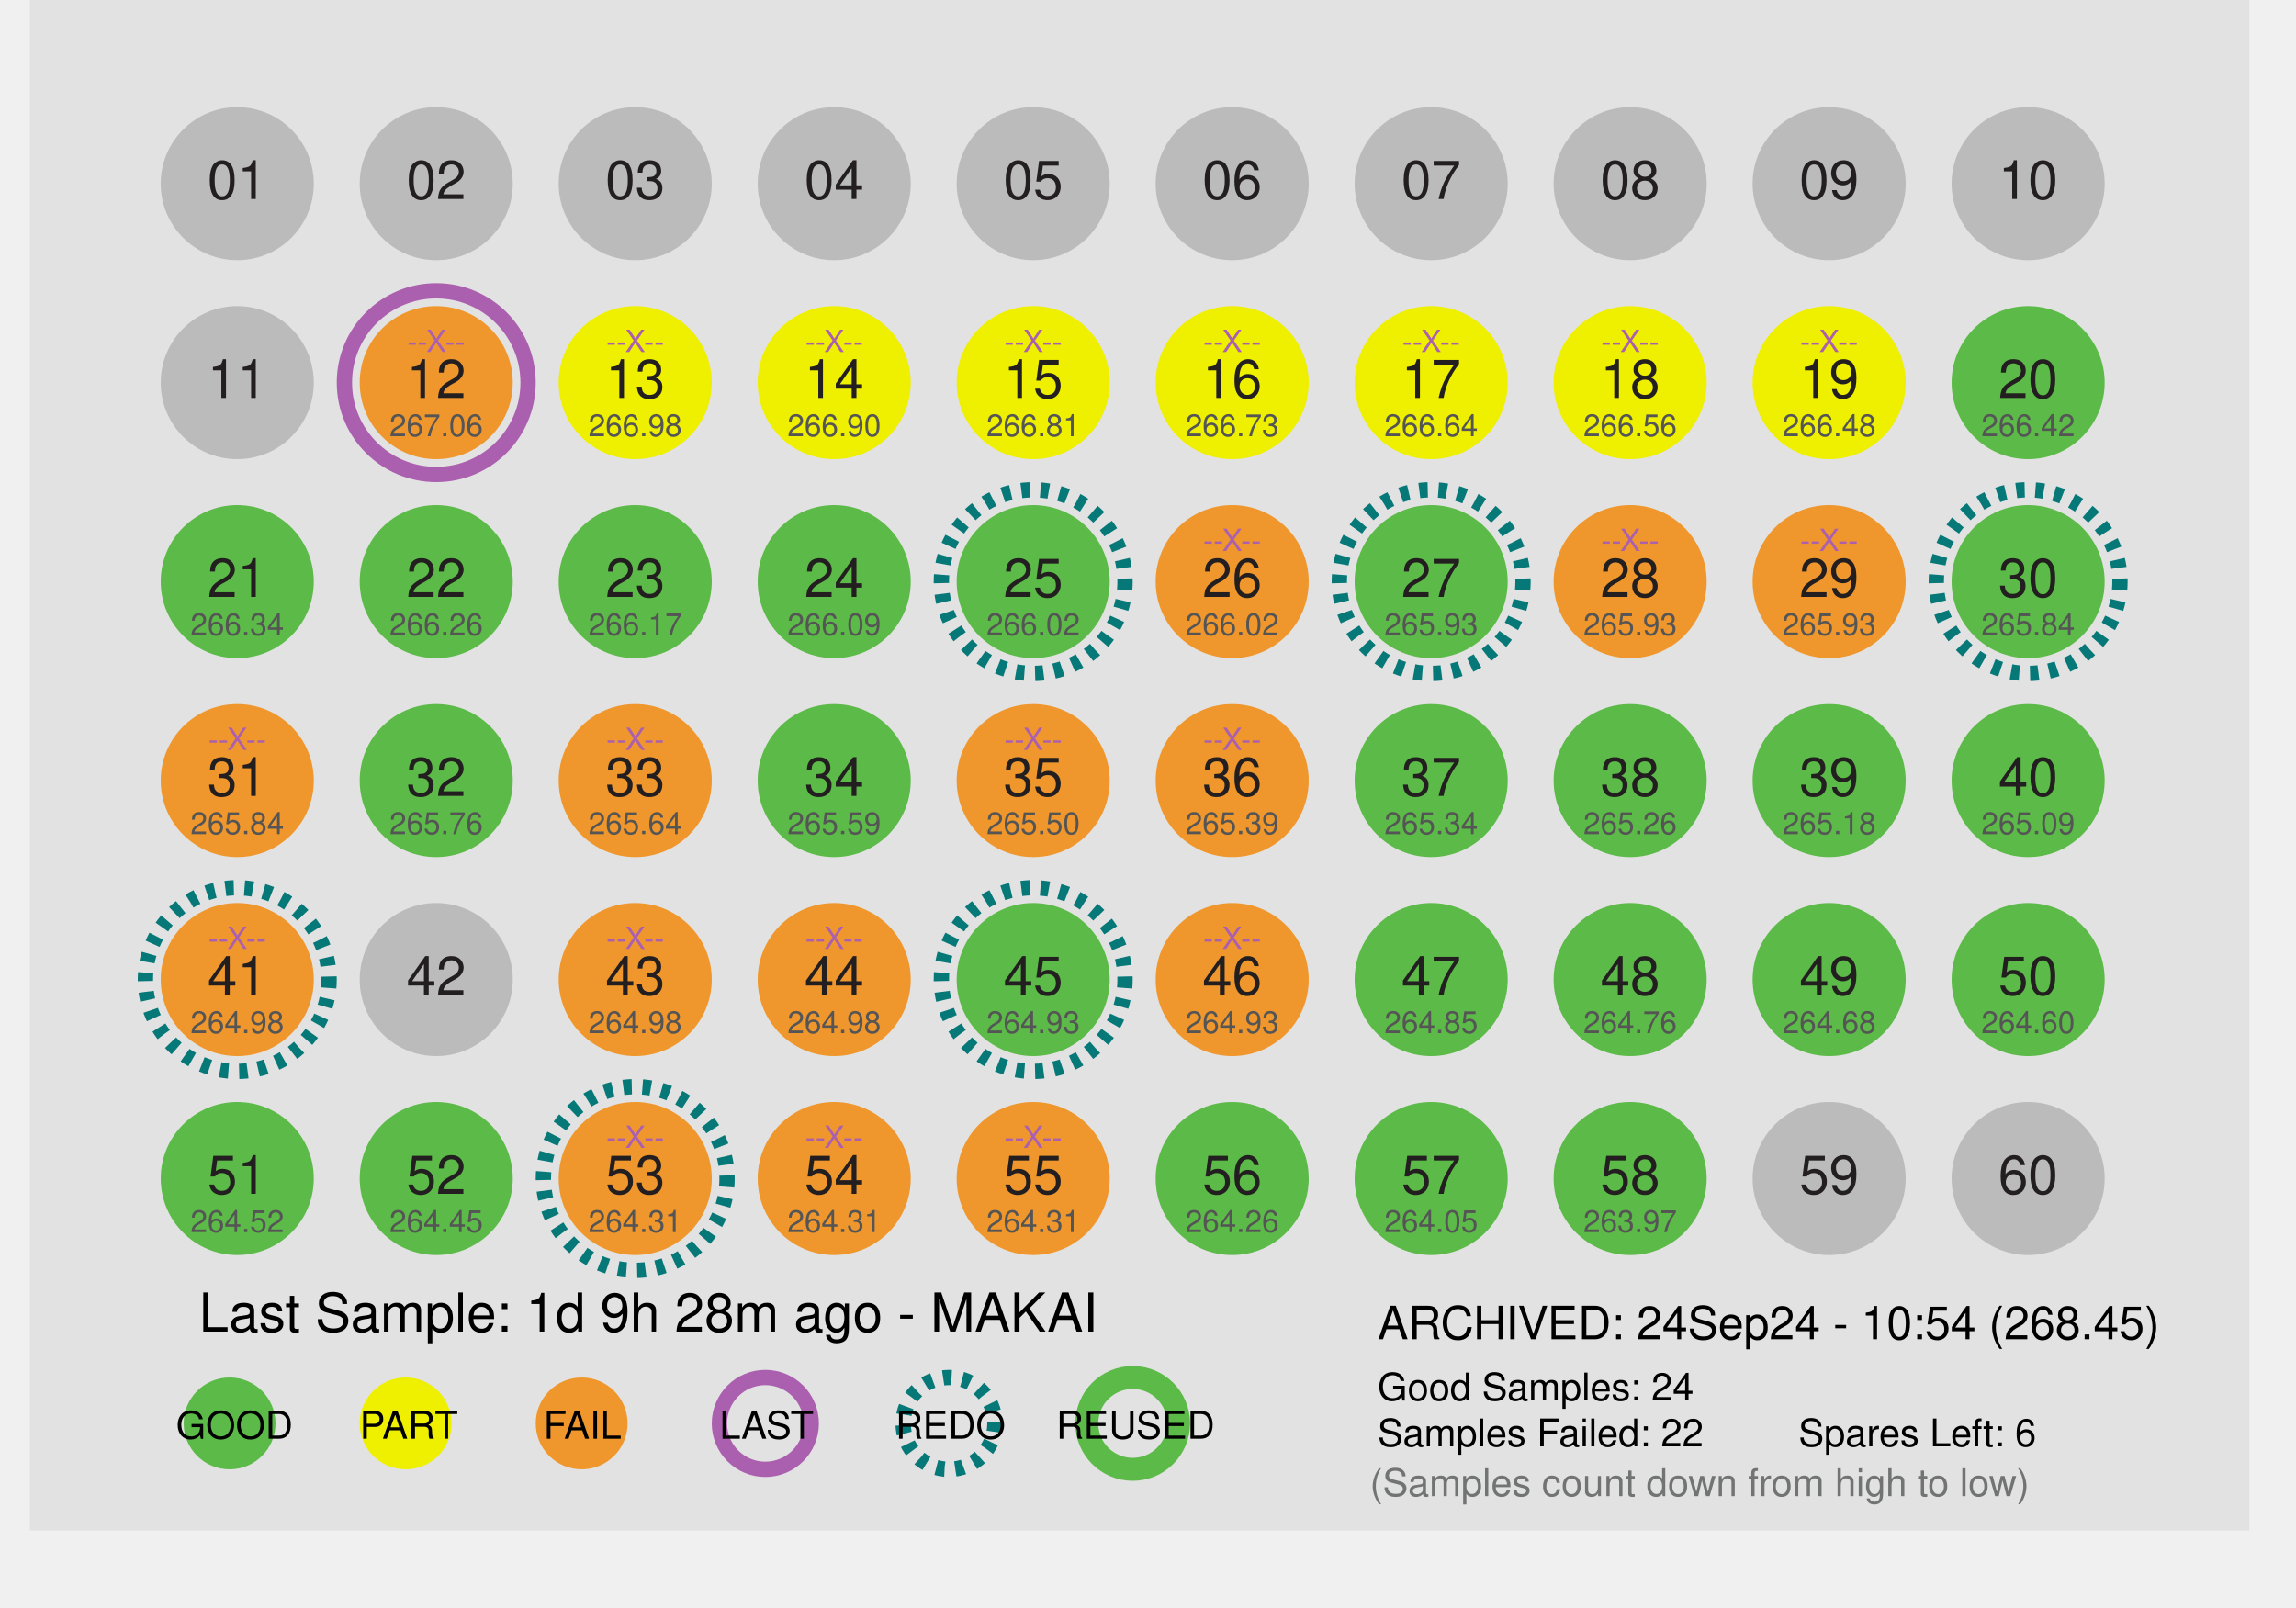
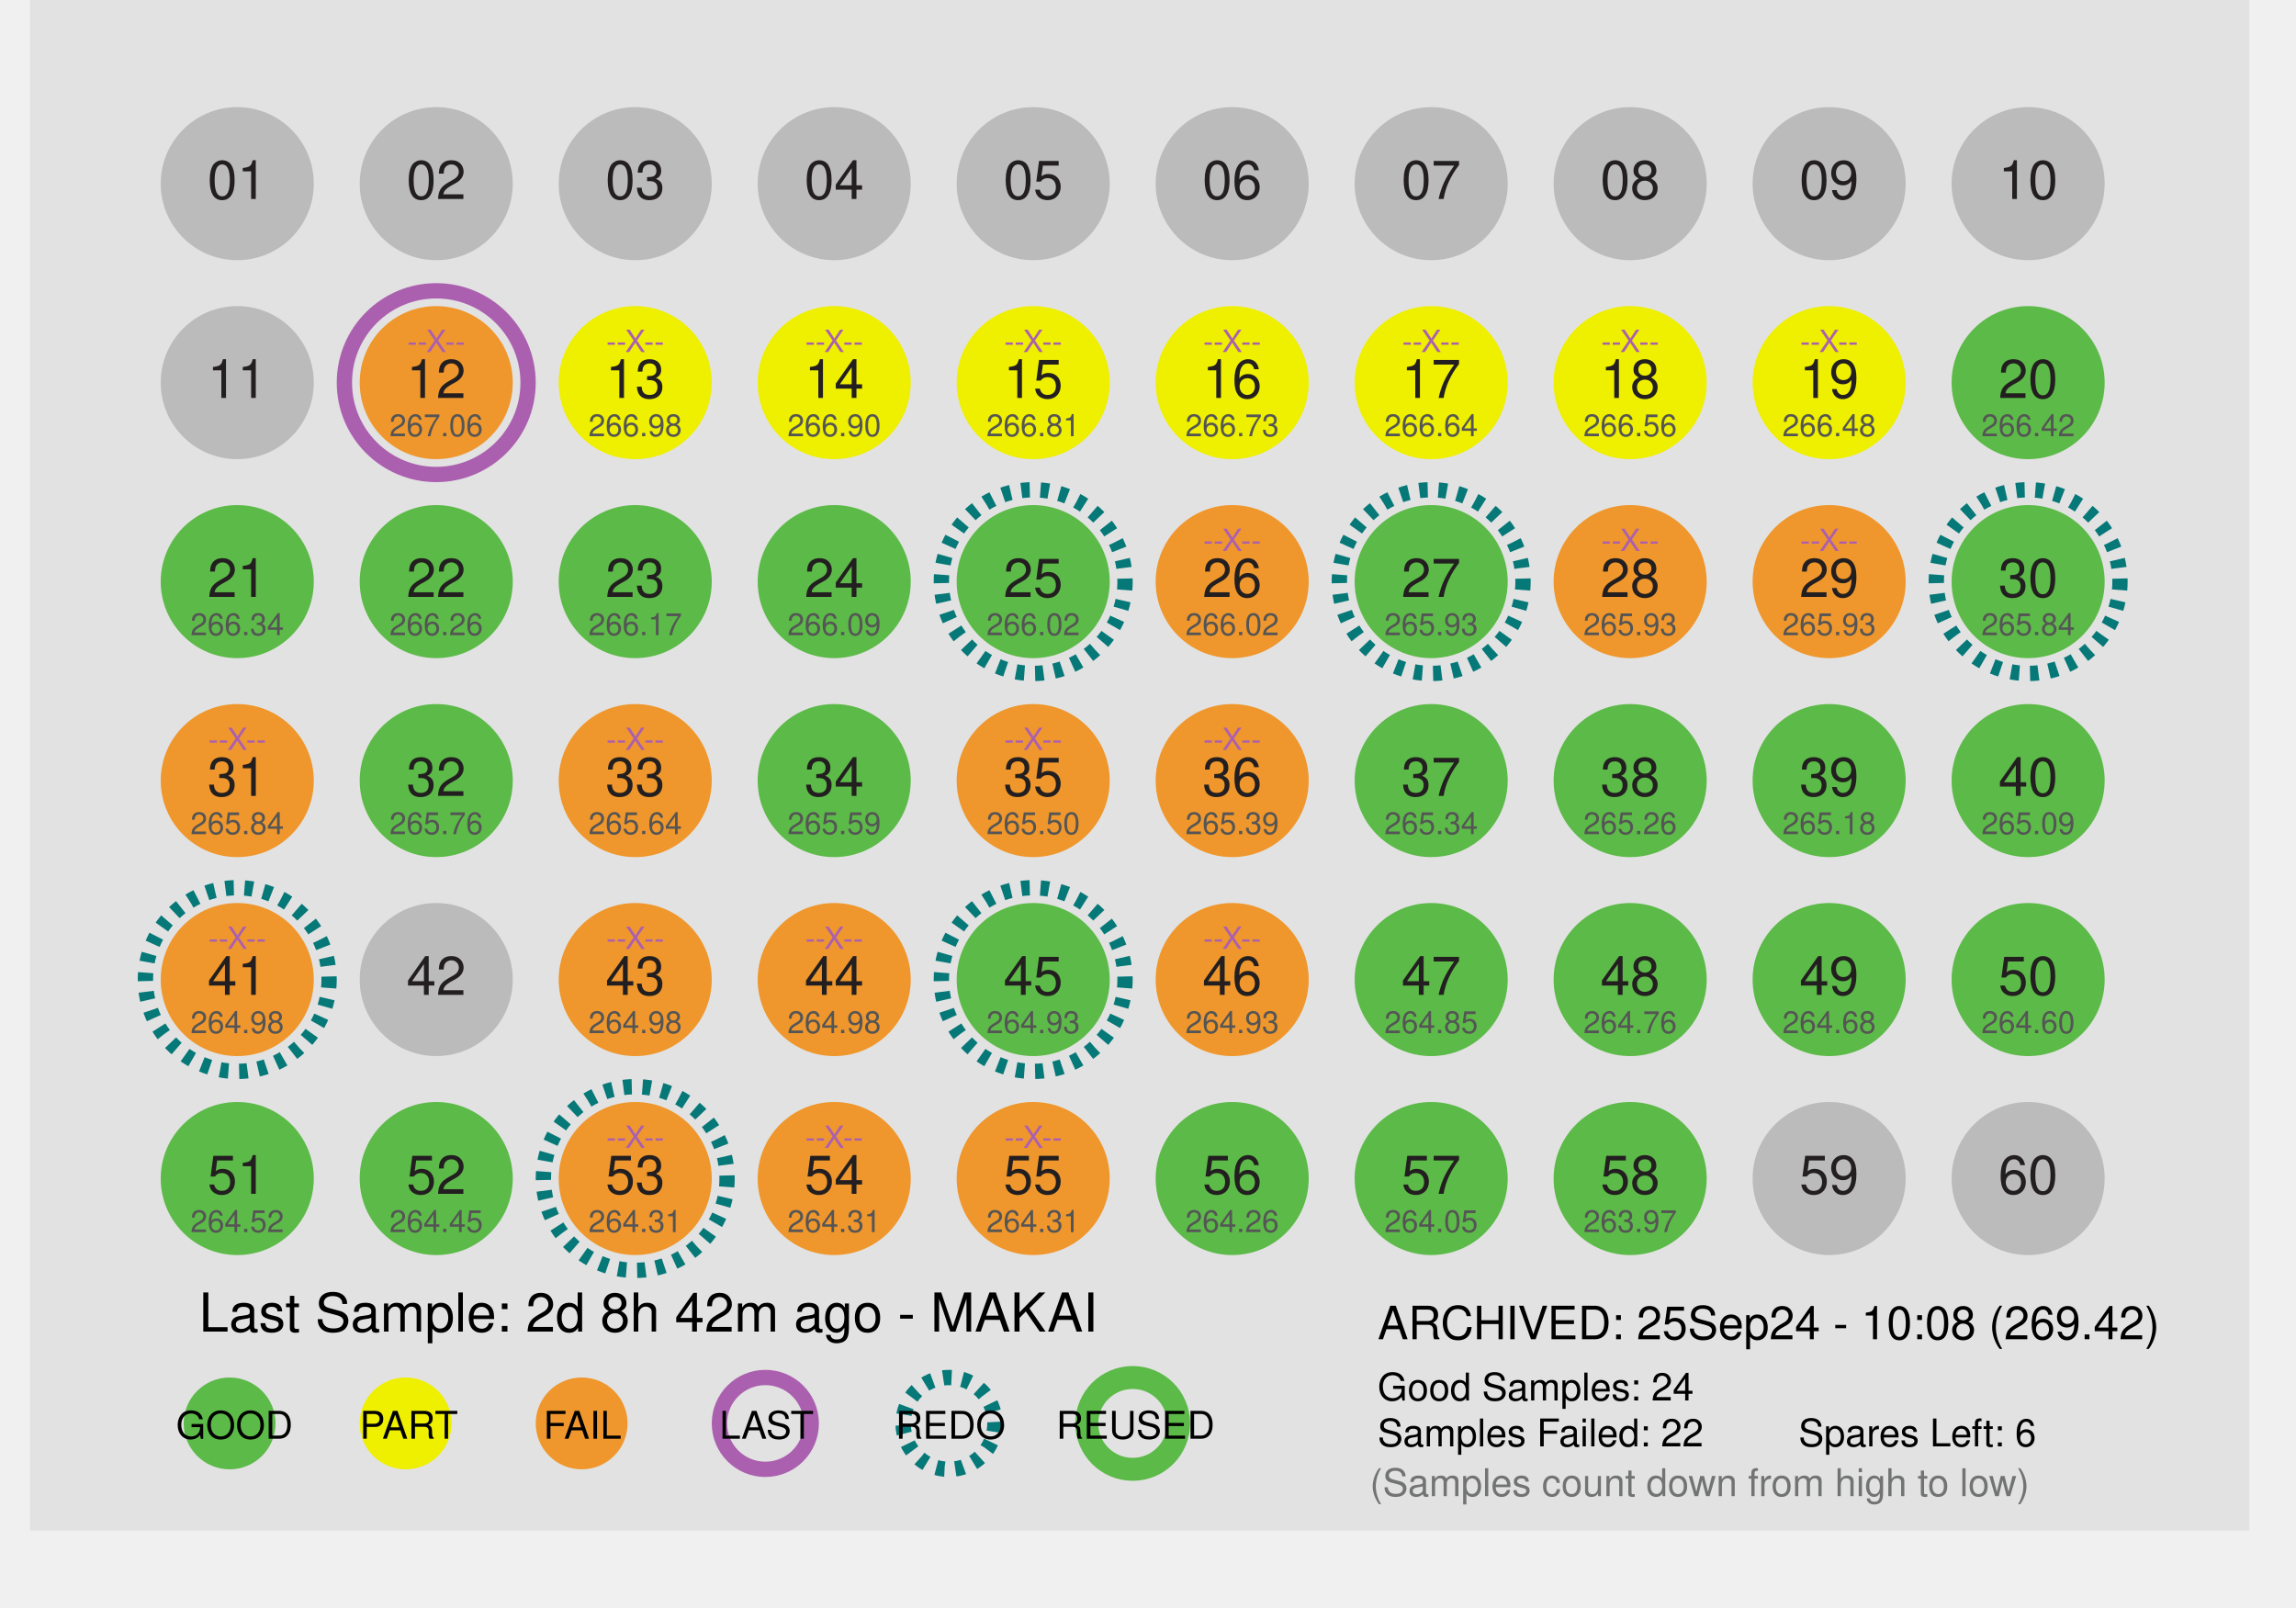
<svg xmlns="http://www.w3.org/2000/svg" id="Layer_1" data-name="Layer 1" x="0px" y="0px" viewBox="0 0 300 210" xml:space="preserve">
  <defs>
    <style>
 .st1 { fill: #dcddde; }
 .st2, .st3 { fill: #fff; }
 .st2 { stroke: #9b509f; }
 .st10, .st2, .st3 { stroke-miterlimit: 10; }
 .st10, .st2 { stroke-width: 2px; }
 .st3 { stroke: #231f20; }
 .st4 { fill: #ef972c; }
 .st5 { fill: #727373; }
 .st6 { fill: #5cba48; }
 .st7, .st8, .st9 { font-size: 7px; }
 .st7, .st8 { fill: #231f20; }
 .te5, .st7, .st9 { font-family: Helvetica; }
 .st8 { font-family: Helvetica-Bold, Helvetica; font-weight: 700; }
 .st9 { fill: #919396; }
 .st10 { fill: none; stroke: #fff; }

 .fill_gray { fill: #bbbbbb; }
 .fill_white { fill: #fff; }
 .stroke_purple { stroke: #ab60af; fill:none; stroke-width: 2px; }
 .stroke_black  { stroke: #000; fill:none; stroke-width: 2px; }
 .stroke_blue  { stroke: #067878; fill:none; stroke-width: 2px; stroke-dasharray:1.1 1.4;}
 .stroke_green  { stroke: #5cba48; fill:none; stroke-width: 3px;}
 .stroke_dash  { stroke-dasharray:1.1 1.4;}
 .stroke_2px { stroke-width: 2px; }
 .stroke_white { fill: none; stroke: #fff; }
 .stroke_none {stroke: none; fill:none};
 .stroke_darkGray { stroke: #231f20; fill: none; stroke-width: 2px;}
 .fill_orange { fill: #ef972c; }
 .fill_yellow { fill: #efef00; }
 .fill_lightgray { fill: #e2e2e2; }
 .thick_orange     { stroke-width:4px; fill:none; stroke: #ef972c; }
 .thick_yellow     { stroke-width:4px; fill:none; stroke: #f7ca0b; }
 .thick_gray       { stroke-width:4px; fill:none; stroke: #bbbbbb; }
 .thick_green      { stroke-width:4px; fill:none; stroke: #5cba48; }
 .fill_green { fill: #5cba48; }
 .font_size4 { font-size: 4px; }
 .font_size5 { font-size: 5px; }
 .font_size6 { font-size: 6px; }
 .font_size7 { font-size: 7px; }
 .font_size9 { font-size: 9px; }
 .fill_red {fill: #e24466; }
 .fill_purple {fill:#ab60af;}
 .fill_darkgray { fill: #555555; }
 .font_helv { font-family: Helvetica; }
 .font_helvBold { font-family: Helvetica-Bold, Helvetica; font-weight: 700; }
 .fill_lightergray { fill: #919396; }
    </style>
  </defs>
  <rect class="fill_lightgray" x="3.91" width="290" height="200" />
  <circle desc="c_big_01" class="stroke_none" cx="31" cy="24" r="12" />
  <circle desc="c_big_02" class="stroke_none" cx="57" cy="24" r="12" />
  <circle desc="c_big_03" class="stroke_none" cx="83" cy="24" r="12" />
  <circle desc="c_big_04" class="stroke_none" cx="109" cy="24" r="12" />
  <circle desc="c_big_05" class="stroke_none" cx="135" cy="24" r="12" />
  <circle desc="c_big_06" class="stroke_none" cx="161" cy="24" r="12" />
  <circle desc="c_big_07" class="stroke_none" cx="187" cy="24" r="12" />
  <circle desc="c_big_08" class="stroke_none" cx="213" cy="24" r="12" />
  <circle desc="c_big_09" class="stroke_none" cx="239" cy="24" r="12" />
  <circle desc="c_big_10" class="stroke_none" cx="265" cy="24" r="12" />
  <circle desc="c_big_11" class="stroke_none" cx="31" cy="50" r="12" />
  <circle desc="c_big_12" class="stroke_purple" cx="57" cy="50" r="12" />
  <circle desc="c_big_13" class="stroke_none" cx="83" cy="50" r="12" />
  <circle desc="c_big_14" class="stroke_none" cx="109" cy="50" r="12" />
  <circle desc="c_big_15" class="stroke_none" cx="135" cy="50" r="12" />
  <circle desc="c_big_16" class="stroke_none" cx="161" cy="50" r="12" />
  <circle desc="c_big_17" class="stroke_none" cx="187" cy="50" r="12" />
  <circle desc="c_big_18" class="stroke_none" cx="213" cy="50" r="12" />
  <circle desc="c_big_19" class="stroke_none" cx="239" cy="50" r="12" />
  <circle desc="c_big_20" class="stroke_none" cx="265" cy="50" r="12" />
  <circle desc="c_big_21" class="stroke_none" cx="31" cy="76" r="12" />
  <circle desc="c_big_22" class="stroke_none" cx="57" cy="76" r="12" />
  <circle desc="c_big_23" class="stroke_none" cx="83" cy="76" r="12" />
  <circle desc="c_big_24" class="stroke_none" cx="109" cy="76" r="12" />
  <circle desc="c_big_25" class="stroke_blue" cx="135" cy="76" r="12" />
  <circle desc="c_big_26" class="stroke_none" cx="161" cy="76" r="12" />
  <circle desc="c_big_27" class="stroke_blue" cx="187" cy="76" r="12" />
  <circle desc="c_big_28" class="stroke_none" cx="213" cy="76" r="12" />
  <circle desc="c_big_29" class="stroke_none" cx="239" cy="76" r="12" />
  <circle desc="c_big_30" class="stroke_blue" cx="265" cy="76" r="12" />
  <circle desc="c_big_31" class="stroke_none" cx="31" cy="102" r="12" />
  <circle desc="c_big_32" class="stroke_none" cx="57" cy="102" r="12" />
  <circle desc="c_big_33" class="stroke_none" cx="83" cy="102" r="12" />
  <circle desc="c_big_34" class="stroke_none" cx="109" cy="102" r="12" />
  <circle desc="c_big_35" class="stroke_none" cx="135" cy="102" r="12" />
  <circle desc="c_big_36" class="stroke_none" cx="161" cy="102" r="12" />
  <circle desc="c_big_37" class="stroke_none" cx="187" cy="102" r="12" />
  <circle desc="c_big_38" class="stroke_none" cx="213" cy="102" r="12" />
  <circle desc="c_big_39" class="stroke_none" cx="239" cy="102" r="12" />
  <circle desc="c_big_40" class="stroke_none" cx="265" cy="102" r="12" />
  <circle desc="c_big_41" class="stroke_blue" cx="31" cy="128" r="12" />
  <circle desc="c_big_42" class="stroke_none" cx="57" cy="128" r="12" />
  <circle desc="c_big_43" class="stroke_none" cx="83" cy="128" r="12" />
  <circle desc="c_big_44" class="stroke_none" cx="109" cy="128" r="12" />
  <circle desc="c_big_45" class="stroke_blue" cx="135" cy="128" r="12" />
  <circle desc="c_big_46" class="stroke_none" cx="161" cy="128" r="12" />
  <circle desc="c_big_47" class="stroke_none" cx="187" cy="128" r="12" />
  <circle desc="c_big_48" class="stroke_none" cx="213" cy="128" r="12" />
  <circle desc="c_big_49" class="stroke_none" cx="239" cy="128" r="12" />
  <circle desc="c_big_50" class="stroke_none" cx="265" cy="128" r="12" />
  <circle desc="c_big_51" class="stroke_none" cx="31" cy="154" r="12" />
  <circle desc="c_big_52" class="stroke_none" cx="57" cy="154" r="12" />
  <circle desc="c_big_53" class="stroke_blue" cx="83" cy="154" r="12" />
  <circle desc="c_big_54" class="stroke_none" cx="109" cy="154" r="12" />
  <circle desc="c_big_55" class="stroke_none" cx="135" cy="154" r="12" />
  <circle desc="c_big_56" class="stroke_none" cx="161" cy="154" r="12" />
  <circle desc="c_big_57" class="stroke_none" cx="187" cy="154" r="12" />
  <circle desc="c_big_58" class="stroke_none" cx="213" cy="154" r="12" />
  <circle desc="c_big_59" class="stroke_none" cx="239" cy="154" r="12" />
  <circle desc="c_big_60" class="stroke_none" cx="265" cy="154" r="12" />
  <circle desc="c_small_01" class="fill_gray" cx="31" cy="24" r="10" />
  <circle desc="c_small_02" class="fill_gray" cx="57" cy="24" r="10" />
  <circle desc="c_small_03" class="fill_gray" cx="83" cy="24" r="10" />
  <circle desc="c_small_04" class="fill_gray" cx="109" cy="24" r="10" />
  <circle desc="c_small_05" class="fill_gray" cx="135" cy="24" r="10" />
  <circle desc="c_small_06" class="fill_gray" cx="161" cy="24" r="10" />
  <circle desc="c_small_07" class="fill_gray" cx="187" cy="24" r="10" />
  <circle desc="c_small_08" class="fill_gray" cx="213" cy="24" r="10" />
  <circle desc="c_small_09" class="fill_gray" cx="239" cy="24" r="10" />
  <circle desc="c_small_10" class="fill_gray" cx="265" cy="24" r="10" />
  <circle desc="c_small_11" class="fill_gray" cx="31" cy="50" r="10" />
  <circle desc="c_small_12" class="fill_orange" cx="57" cy="50" r="10" />
  <circle desc="c_small_13" class="fill_yellow" cx="83" cy="50" r="10" />
  <circle desc="c_small_14" class="fill_yellow" cx="109" cy="50" r="10" />
  <circle desc="c_small_15" class="fill_yellow" cx="135" cy="50" r="10" />
  <circle desc="c_small_16" class="fill_yellow" cx="161" cy="50" r="10" />
  <circle desc="c_small_17" class="fill_yellow" cx="187" cy="50" r="10" />
  <circle desc="c_small_18" class="fill_yellow" cx="213" cy="50" r="10" />
  <circle desc="c_small_19" class="fill_yellow" cx="239" cy="50" r="10" />
  <circle desc="c_small_20" class="fill_green" cx="265" cy="50" r="10" />
  <circle desc="c_small_21" class="fill_green" cx="31" cy="76" r="10" />
  <circle desc="c_small_22" class="fill_green" cx="57" cy="76" r="10" />
  <circle desc="c_small_23" class="fill_green" cx="83" cy="76" r="10" />
  <circle desc="c_small_24" class="fill_green" cx="109" cy="76" r="10" />
  <circle desc="c_small_25" class="fill_green" cx="135" cy="76" r="10" />
  <circle desc="c_small_26" class="fill_orange" cx="161" cy="76" r="10" />
  <circle desc="c_small_27" class="fill_green" cx="187" cy="76" r="10" />
  <circle desc="c_small_28" class="fill_orange" cx="213" cy="76" r="10" />
  <circle desc="c_small_29" class="fill_orange" cx="239" cy="76" r="10" />
  <circle desc="c_small_30" class="fill_green" cx="265" cy="76" r="10" />
  <circle desc="c_small_31" class="fill_orange" cx="31" cy="102" r="10" />
  <circle desc="c_small_32" class="fill_green" cx="57" cy="102" r="10" />
  <circle desc="c_small_33" class="fill_orange" cx="83" cy="102" r="10" />
  <circle desc="c_small_34" class="fill_green" cx="109" cy="102" r="10" />
  <circle desc="c_small_35" class="fill_orange" cx="135" cy="102" r="10" />
  <circle desc="c_small_36" class="fill_orange" cx="161" cy="102" r="10" />
  <circle desc="c_small_37" class="fill_green" cx="187" cy="102" r="10" />
  <circle desc="c_small_38" class="fill_green" cx="213" cy="102" r="10" />
  <circle desc="c_small_39" class="fill_green" cx="239" cy="102" r="10" />
  <circle desc="c_small_40" class="fill_green" cx="265" cy="102" r="10" />
  <circle desc="c_small_41" class="fill_orange" cx="31" cy="128" r="10" />
  <circle desc="c_small_42" class="fill_gray" cx="57" cy="128" r="10" />
  <circle desc="c_small_43" class="fill_orange" cx="83" cy="128" r="10" />
  <circle desc="c_small_44" class="fill_orange" cx="109" cy="128" r="10" />
  <circle desc="c_small_45" class="fill_green" cx="135" cy="128" r="10" />
  <circle desc="c_small_46" class="fill_orange" cx="161" cy="128" r="10" />
  <circle desc="c_small_47" class="fill_green" cx="187" cy="128" r="10" />
  <circle desc="c_small_48" class="fill_green" cx="213" cy="128" r="10" />
  <circle desc="c_small_49" class="fill_green" cx="239" cy="128" r="10" />
  <circle desc="c_small_50" class="fill_green" cx="265" cy="128" r="10" />
  <circle desc="c_small_51" class="fill_green" cx="31" cy="154" r="10" />
  <circle desc="c_small_52" class="fill_green" cx="57" cy="154" r="10" />
  <circle desc="c_small_53" class="fill_orange" cx="83" cy="154" r="10" />
  <circle desc="c_small_54" class="fill_orange" cx="109" cy="154" r="10" />
  <circle desc="c_small_55" class="fill_orange" cx="135" cy="154" r="10" />
  <circle desc="c_small_56" class="fill_green" cx="161" cy="154" r="10" />
  <circle desc="c_small_57" class="fill_green" cx="187" cy="154" r="10" />
  <circle desc="c_small_58" class="fill_green" cx="213" cy="154" r="10" />
  <circle desc="c_small_59" class="fill_gray" cx="239" cy="154" r="10" />
  <circle desc="c_small_60" class="fill_gray" cx="265" cy="154" r="10" />
  <text desc="t_label_01" class="st7" text-anchor="middle" transform="translate(31 26)">01</text>
  <text desc="t_label_02" class="st7" text-anchor="middle" transform="translate(57 26)">02</text>
  <text desc="t_label_03" class="st7" text-anchor="middle" transform="translate(83 26)">03</text>
  <text desc="t_label_04" class="st7" text-anchor="middle" transform="translate(109 26)">04</text>
  <text desc="t_label_05" class="st7" text-anchor="middle" transform="translate(135 26)">05</text>
  <text desc="t_label_06" class="st7" text-anchor="middle" transform="translate(161 26)">06</text>
  <text desc="t_label_07" class="st7" text-anchor="middle" transform="translate(187 26)">07</text>
  <text desc="t_label_08" class="st7" text-anchor="middle" transform="translate(213 26)">08</text>
  <text desc="t_label_09" class="st7" text-anchor="middle" transform="translate(239 26)">09</text>
  <text desc="t_label_10" class="st7" text-anchor="middle" transform="translate(265 26)">10</text>
  <text desc="t_label_11" class="st7" text-anchor="middle" transform="translate(31 52)">11</text>
  <text desc="t_label_12" class="st7" text-anchor="middle" transform="translate(57 52)">12</text>
  <text desc="t_label_13" class="st7" text-anchor="middle" transform="translate(83 52)">13</text>
  <text desc="t_label_14" class="st7" text-anchor="middle" transform="translate(109 52)">14</text>
  <text desc="t_label_15" class="st7" text-anchor="middle" transform="translate(135 52)">15</text>
  <text desc="t_label_16" class="st7" text-anchor="middle" transform="translate(161 52)">16</text>
  <text desc="t_label_17" class="st7" text-anchor="middle" transform="translate(187 52)">17</text>
  <text desc="t_label_18" class="st7" text-anchor="middle" transform="translate(213 52)">18</text>
  <text desc="t_label_19" class="st7" text-anchor="middle" transform="translate(239 52)">19</text>
  <text desc="t_label_20" class="st7" text-anchor="middle" transform="translate(265 52)">20</text>
  <text desc="t_label_21" class="st7" text-anchor="middle" transform="translate(31 78)">21</text>
  <text desc="t_label_22" class="st7" text-anchor="middle" transform="translate(57 78)">22</text>
  <text desc="t_label_23" class="st7" text-anchor="middle" transform="translate(83 78)">23</text>
  <text desc="t_label_24" class="st7" text-anchor="middle" transform="translate(109 78)">24</text>
  <text desc="t_label_25" class="st7" text-anchor="middle" transform="translate(135 78)">25</text>
  <text desc="t_label_26" class="st7" text-anchor="middle" transform="translate(161 78)">26</text>
  <text desc="t_label_27" class="st7" text-anchor="middle" transform="translate(187 78)">27</text>
  <text desc="t_label_28" class="st7" text-anchor="middle" transform="translate(213 78)">28</text>
  <text desc="t_label_29" class="st7" text-anchor="middle" transform="translate(239 78)">29</text>
  <text desc="t_label_30" class="st7" text-anchor="middle" transform="translate(265 78)">30</text>
  <text desc="t_label_31" class="st7" text-anchor="middle" transform="translate(31 104)">31</text>
  <text desc="t_label_32" class="st7" text-anchor="middle" transform="translate(57 104)">32</text>
  <text desc="t_label_33" class="st7" text-anchor="middle" transform="translate(83 104)">33</text>
  <text desc="t_label_34" class="st7" text-anchor="middle" transform="translate(109 104)">34</text>
  <text desc="t_label_35" class="st7" text-anchor="middle" transform="translate(135 104)">35</text>
  <text desc="t_label_36" class="st7" text-anchor="middle" transform="translate(161 104)">36</text>
  <text desc="t_label_37" class="st7" text-anchor="middle" transform="translate(187 104)">37</text>
  <text desc="t_label_38" class="st7" text-anchor="middle" transform="translate(213 104)">38</text>
  <text desc="t_label_39" class="st7" text-anchor="middle" transform="translate(239 104)">39</text>
  <text desc="t_label_40" class="st7" text-anchor="middle" transform="translate(265 104)">40</text>
  <text desc="t_label_41" class="st7" text-anchor="middle" transform="translate(31 130)">41</text>
  <text desc="t_label_42" class="st7" text-anchor="middle" transform="translate(57 130)">42</text>
  <text desc="t_label_43" class="st7" text-anchor="middle" transform="translate(83 130)">43</text>
  <text desc="t_label_44" class="st7" text-anchor="middle" transform="translate(109 130)">44</text>
  <text desc="t_label_45" class="st7" text-anchor="middle" transform="translate(135 130)">45</text>
  <text desc="t_label_46" class="st7" text-anchor="middle" transform="translate(161 130)">46</text>
  <text desc="t_label_47" class="st7" text-anchor="middle" transform="translate(187 130)">47</text>
  <text desc="t_label_48" class="st7" text-anchor="middle" transform="translate(213 130)">48</text>
  <text desc="t_label_49" class="st7" text-anchor="middle" transform="translate(239 130)">49</text>
  <text desc="t_label_50" class="st7" text-anchor="middle" transform="translate(265 130)">50</text>
  <text desc="t_label_51" class="st7" text-anchor="middle" transform="translate(31 156)">51</text>
  <text desc="t_label_52" class="st7" text-anchor="middle" transform="translate(57 156)">52</text>
  <text desc="t_label_53" class="st7" text-anchor="middle" transform="translate(83 156)">53</text>
  <text desc="t_label_54" class="st7" text-anchor="middle" transform="translate(109 156)">54</text>
  <text desc="t_label_55" class="st7" text-anchor="middle" transform="translate(135 156)">55</text>
  <text desc="t_label_56" class="st7" text-anchor="middle" transform="translate(161 156)">56</text>
  <text desc="t_label_57" class="st7" text-anchor="middle" transform="translate(187 156)">57</text>
  <text desc="t_label_58" class="st7" text-anchor="middle" transform="translate(213 156)">58</text>
  <text desc="t_label_59" class="st7" text-anchor="middle" transform="translate(239 156)">59</text>
  <text desc="t_label_60" class="st7" text-anchor="middle" transform="translate(265 156)">60</text>
  <text desc="pct_label_01" text-anchor="middle" class="te5 font_size4 fill_purple" transform="translate(31 20)" />
  <text desc="pct_label_02" text-anchor="middle" class="te5 font_size4 fill_purple" transform="translate(57 20)" />
  <text desc="pct_label_03" text-anchor="middle" class="te5 font_size4 fill_purple" transform="translate(83 20)" />
  <text desc="pct_label_04" text-anchor="middle" class="te5 font_size4 fill_purple" transform="translate(109 20)" />
  <text desc="pct_label_05" text-anchor="middle" class="te5 font_size4 fill_purple" transform="translate(135 20)" />
  <text desc="pct_label_06" text-anchor="middle" class="te5 font_size4 fill_purple" transform="translate(161 20)" />
  <text desc="pct_label_07" text-anchor="middle" class="te5 font_size4 fill_purple" transform="translate(187 20)" />
  <text desc="pct_label_08" text-anchor="middle" class="te5 font_size4 fill_purple" transform="translate(213 20)" />
  <text desc="pct_label_09" text-anchor="middle" class="te5 font_size4 fill_purple" transform="translate(239 20)" />
  <text desc="pct_label_10" text-anchor="middle" class="te5 font_size4 fill_purple" transform="translate(265 20)" />
  <text desc="pct_label_11" text-anchor="middle" class="te5 font_size4 fill_purple" transform="translate(31 46)" />
  <text desc="pct_label_12" text-anchor="middle" class="te5 font_size4 fill_purple" transform="translate(57 46)">--X--</text>
  <text desc="pct_label_13" text-anchor="middle" class="te5 font_size4 fill_purple" transform="translate(83 46)">--X--</text>
  <text desc="pct_label_14" text-anchor="middle" class="te5 font_size4 fill_purple" transform="translate(109 46)">--X--</text>
  <text desc="pct_label_15" text-anchor="middle" class="te5 font_size4 fill_purple" transform="translate(135 46)">--X--</text>
  <text desc="pct_label_16" text-anchor="middle" class="te5 font_size4 fill_purple" transform="translate(161 46)">--X--</text>
  <text desc="pct_label_17" text-anchor="middle" class="te5 font_size4 fill_purple" transform="translate(187 46)">--X--</text>
  <text desc="pct_label_18" text-anchor="middle" class="te5 font_size4 fill_purple" transform="translate(213 46)">--X--</text>
  <text desc="pct_label_19" text-anchor="middle" class="te5 font_size4 fill_purple" transform="translate(239 46)">--X--</text>
  <text desc="pct_label_20" text-anchor="middle" class="te5 font_size4 fill_purple" transform="translate(265 46)" />
  <text desc="pct_label_21" text-anchor="middle" class="te5 font_size4 fill_purple" transform="translate(31 72)" />
  <text desc="pct_label_22" text-anchor="middle" class="te5 font_size4 fill_purple" transform="translate(57 72)" />
  <text desc="pct_label_23" text-anchor="middle" class="te5 font_size4 fill_purple" transform="translate(83 72)" />
  <text desc="pct_label_24" text-anchor="middle" class="te5 font_size4 fill_purple" transform="translate(109 72)" />
  <text desc="pct_label_25" text-anchor="middle" class="te5 font_size4 fill_purple" transform="translate(135 72)" />
  <text desc="pct_label_26" text-anchor="middle" class="te5 font_size4 fill_purple" transform="translate(161 72)">--X--</text>
  <text desc="pct_label_27" text-anchor="middle" class="te5 font_size4 fill_purple" transform="translate(187 72)" />
  <text desc="pct_label_28" text-anchor="middle" class="te5 font_size4 fill_purple" transform="translate(213 72)">--X--</text>
  <text desc="pct_label_29" text-anchor="middle" class="te5 font_size4 fill_purple" transform="translate(239 72)">--X--</text>
  <text desc="pct_label_30" text-anchor="middle" class="te5 font_size4 fill_purple" transform="translate(265 72)" />
  <text desc="pct_label_31" text-anchor="middle" class="te5 font_size4 fill_purple" transform="translate(31 98)">--X--</text>
  <text desc="pct_label_32" text-anchor="middle" class="te5 font_size4 fill_purple" transform="translate(57 98)" />
  <text desc="pct_label_33" text-anchor="middle" class="te5 font_size4 fill_purple" transform="translate(83 98)">--X--</text>
  <text desc="pct_label_34" text-anchor="middle" class="te5 font_size4 fill_purple" transform="translate(109 98)" />
  <text desc="pct_label_35" text-anchor="middle" class="te5 font_size4 fill_purple" transform="translate(135 98)">--X--</text>
  <text desc="pct_label_36" text-anchor="middle" class="te5 font_size4 fill_purple" transform="translate(161 98)">--X--</text>
  <text desc="pct_label_37" text-anchor="middle" class="te5 font_size4 fill_purple" transform="translate(187 98)" />
  <text desc="pct_label_38" text-anchor="middle" class="te5 font_size4 fill_purple" transform="translate(213 98)" />
  <text desc="pct_label_39" text-anchor="middle" class="te5 font_size4 fill_purple" transform="translate(239 98)" />
  <text desc="pct_label_40" text-anchor="middle" class="te5 font_size4 fill_purple" transform="translate(265 98)" />
  <text desc="pct_label_41" text-anchor="middle" class="te5 font_size4 fill_purple" transform="translate(31 124)">--X--</text>
  <text desc="pct_label_42" text-anchor="middle" class="te5 font_size4 fill_purple" transform="translate(57 124)" />
  <text desc="pct_label_43" text-anchor="middle" class="te5 font_size4 fill_purple" transform="translate(83 124)">--X--</text>
  <text desc="pct_label_44" text-anchor="middle" class="te5 font_size4 fill_purple" transform="translate(109 124)">--X--</text>
  <text desc="pct_label_45" text-anchor="middle" class="te5 font_size4 fill_purple" transform="translate(135 124)" />
  <text desc="pct_label_46" text-anchor="middle" class="te5 font_size4 fill_purple" transform="translate(161 124)">--X--</text>
  <text desc="pct_label_47" text-anchor="middle" class="te5 font_size4 fill_purple" transform="translate(187 124)" />
  <text desc="pct_label_48" text-anchor="middle" class="te5 font_size4 fill_purple" transform="translate(213 124)" />
  <text desc="pct_label_49" text-anchor="middle" class="te5 font_size4 fill_purple" transform="translate(239 124)" />
  <text desc="pct_label_50" text-anchor="middle" class="te5 font_size4 fill_purple" transform="translate(265 124)" />
  <text desc="pct_label_51" text-anchor="middle" class="te5 font_size4 fill_purple" transform="translate(31 150)" />
  <text desc="pct_label_52" text-anchor="middle" class="te5 font_size4 fill_purple" transform="translate(57 150)" />
  <text desc="pct_label_53" text-anchor="middle" class="te5 font_size4 fill_purple" transform="translate(83 150)">--X--</text>
  <text desc="pct_label_54" text-anchor="middle" class="te5 font_size4 fill_purple" transform="translate(109 150)">--X--</text>
  <text desc="pct_label_55" text-anchor="middle" class="te5 font_size4 fill_purple" transform="translate(135 150)">--X--</text>
  <text desc="pct_label_56" text-anchor="middle" class="te5 font_size4 fill_purple" transform="translate(161 150)" />
  <text desc="pct_label_57" text-anchor="middle" class="te5 font_size4 fill_purple" transform="translate(187 150)" />
  <text desc="pct_label_58" text-anchor="middle" class="te5 font_size4 fill_purple" transform="translate(213 150)" />
  <text desc="pct_label_59" text-anchor="middle" class="te5 font_size4 fill_purple" transform="translate(239 150)" />
  <text desc="pct_label_60" text-anchor="middle" class="te5 font_size4 fill_purple" transform="translate(265 150)" />
  <text desc="time_label_01" text-anchor="middle" class="te5 font_size4 fill_darkgray" transform="translate(31 31)" />
  <text desc="time_label_02" text-anchor="middle" class="te5 font_size4 fill_darkgray" transform="translate(57 31)" />
  <text desc="time_label_03" text-anchor="middle" class="te5 font_size4 fill_darkgray" transform="translate(83 31)" />
  <text desc="time_label_04" text-anchor="middle" class="te5 font_size4 fill_darkgray" transform="translate(109 31)" />
  <text desc="time_label_05" text-anchor="middle" class="te5 font_size4 fill_darkgray" transform="translate(135 31)" />
  <text desc="time_label_06" text-anchor="middle" class="te5 font_size4 fill_darkgray" transform="translate(161 31)" />
  <text desc="time_label_07" text-anchor="middle" class="te5 font_size4 fill_darkgray" transform="translate(187 31)" />
  <text desc="time_label_08" text-anchor="middle" class="te5 font_size4 fill_darkgray" transform="translate(213 31)" />
  <text desc="time_label_09" text-anchor="middle" class="te5 font_size4 fill_darkgray" transform="translate(239 31)" />
  <text desc="time_label_10" text-anchor="middle" class="te5 font_size4 fill_darkgray" transform="translate(265 31)" />
  <text desc="time_label_11" text-anchor="middle" class="te5 font_size4 fill_darkgray" transform="translate(31 57)" />
  <text desc="time_label_12" text-anchor="middle" class="te5 font_size4 fill_darkgray" transform="translate(57 57)">267.06</text>
  <text desc="time_label_13" text-anchor="middle" class="te5 font_size4 fill_darkgray" transform="translate(83 57)">266.98</text>
  <text desc="time_label_14" text-anchor="middle" class="te5 font_size4 fill_darkgray" transform="translate(109 57)">266.90</text>
  <text desc="time_label_15" text-anchor="middle" class="te5 font_size4 fill_darkgray" transform="translate(135 57)">266.81</text>
  <text desc="time_label_16" text-anchor="middle" class="te5 font_size4 fill_darkgray" transform="translate(161 57)">266.73</text>
  <text desc="time_label_17" text-anchor="middle" class="te5 font_size4 fill_darkgray" transform="translate(187 57)">266.64</text>
  <text desc="time_label_18" text-anchor="middle" class="te5 font_size4 fill_darkgray" transform="translate(213 57)">266.56</text>
  <text desc="time_label_19" text-anchor="middle" class="te5 font_size4 fill_darkgray" transform="translate(239 57)">266.48</text>
  <text desc="time_label_20" text-anchor="middle" class="te5 font_size4 fill_darkgray" transform="translate(265 57)">266.42</text>
  <text desc="time_label_21" text-anchor="middle" class="te5 font_size4 fill_darkgray" transform="translate(31 83)">266.34</text>
  <text desc="time_label_22" text-anchor="middle" class="te5 font_size4 fill_darkgray" transform="translate(57 83)">266.26</text>
  <text desc="time_label_23" text-anchor="middle" class="te5 font_size4 fill_darkgray" transform="translate(83 83)">266.17</text>
  <text desc="time_label_24" text-anchor="middle" class="te5 font_size4 fill_darkgray" transform="translate(109 83)">266.09</text>
  <text desc="time_label_25" text-anchor="middle" class="te5 font_size4 fill_darkgray" transform="translate(135 83)">266.02</text>
  <text desc="time_label_26" text-anchor="middle" class="te5 font_size4 fill_darkgray" transform="translate(161 83)">266.02</text>
  <text desc="time_label_27" text-anchor="middle" class="te5 font_size4 fill_darkgray" transform="translate(187 83)">265.93</text>
  <text desc="time_label_28" text-anchor="middle" class="te5 font_size4 fill_darkgray" transform="translate(213 83)">265.93</text>
  <text desc="time_label_29" text-anchor="middle" class="te5 font_size4 fill_darkgray" transform="translate(239 83)">265.93</text>
  <text desc="time_label_30" text-anchor="middle" class="te5 font_size4 fill_darkgray" transform="translate(265 83)">265.84</text>
  <text desc="time_label_31" text-anchor="middle" class="te5 font_size4 fill_darkgray" transform="translate(31 109)">265.84</text>
  <text desc="time_label_32" text-anchor="middle" class="te5 font_size4 fill_darkgray" transform="translate(57 109)">265.76</text>
  <text desc="time_label_33" text-anchor="middle" class="te5 font_size4 fill_darkgray" transform="translate(83 109)">265.64</text>
  <text desc="time_label_34" text-anchor="middle" class="te5 font_size4 fill_darkgray" transform="translate(109 109)">265.59</text>
  <text desc="time_label_35" text-anchor="middle" class="te5 font_size4 fill_darkgray" transform="translate(135 109)">265.50</text>
  <text desc="time_label_36" text-anchor="middle" class="te5 font_size4 fill_darkgray" transform="translate(161 109)">265.39</text>
  <text desc="time_label_37" text-anchor="middle" class="te5 font_size4 fill_darkgray" transform="translate(187 109)">265.34</text>
  <text desc="time_label_38" text-anchor="middle" class="te5 font_size4 fill_darkgray" transform="translate(213 109)">265.26</text>
  <text desc="time_label_39" text-anchor="middle" class="te5 font_size4 fill_darkgray" transform="translate(239 109)">265.18</text>
  <text desc="time_label_40" text-anchor="middle" class="te5 font_size4 fill_darkgray" transform="translate(265 109)">265.09</text>
  <text desc="time_label_41" text-anchor="middle" class="te5 font_size4 fill_darkgray" transform="translate(31 135)">264.98</text>
  <text desc="time_label_42" text-anchor="middle" class="te5 font_size4 fill_darkgray" transform="translate(57 135)" />
  <text desc="time_label_43" text-anchor="middle" class="te5 font_size4 fill_darkgray" transform="translate(83 135)">264.98</text>
  <text desc="time_label_44" text-anchor="middle" class="te5 font_size4 fill_darkgray" transform="translate(109 135)">264.98</text>
  <text desc="time_label_45" text-anchor="middle" class="te5 font_size4 fill_darkgray" transform="translate(135 135)">264.93</text>
  <text desc="time_label_46" text-anchor="middle" class="te5 font_size4 fill_darkgray" transform="translate(161 135)">264.93</text>
  <text desc="time_label_47" text-anchor="middle" class="te5 font_size4 fill_darkgray" transform="translate(187 135)">264.85</text>
  <text desc="time_label_48" text-anchor="middle" class="te5 font_size4 fill_darkgray" transform="translate(213 135)">264.76</text>
  <text desc="time_label_49" text-anchor="middle" class="te5 font_size4 fill_darkgray" transform="translate(239 135)">264.68</text>
  <text desc="time_label_50" text-anchor="middle" class="te5 font_size4 fill_darkgray" transform="translate(265 135)">264.60</text>
  <text desc="time_label_51" text-anchor="middle" class="te5 font_size4 fill_darkgray" transform="translate(31 161)">264.52</text>
  <text desc="time_label_52" text-anchor="middle" class="te5 font_size4 fill_darkgray" transform="translate(57 161)">264.45</text>
  <text desc="time_label_53" text-anchor="middle" class="te5 font_size4 fill_darkgray" transform="translate(83 161)">264.31</text>
  <text desc="time_label_54" text-anchor="middle" class="te5 font_size4 fill_darkgray" transform="translate(109 161)">264.31</text>
  <text desc="time_label_55" text-anchor="middle" class="te5 font_size4 fill_darkgray" transform="translate(135 161)">264.31</text>
  <text desc="time_label_56" text-anchor="middle" class="te5 font_size4 fill_darkgray" transform="translate(161 161)">264.26</text>
  <text desc="time_label_57" text-anchor="middle" class="te5 font_size4 fill_darkgray" transform="translate(187 161)">264.05</text>
  <text desc="time_label_58" text-anchor="middle" class="te5 font_size4 fill_darkgray" transform="translate(213 161)">263.97</text>
  <text desc="time_label_59" text-anchor="middle" class="te5 font_size4 fill_darkgray" transform="translate(239 161)" />
  <text desc="time_label_60" text-anchor="middle" class="te5 font_size4 fill_darkgray" transform="translate(265 161)" />
-   <text class="font_helv font_size7" transform="translate(26 174)">Last Sample: 1d 9h 28m ago - MAKAI</text>
-   <text class="font_helv font_size6" transform="translate(180 175)">ARCHIVED: 24Sep24 - 10:54 (268.45)</text>
+   <text class="font_helv font_size7" transform="translate(26 174)">Last Sample: 2d 8h 42m ago - MAKAI</text>
+   <text class="font_helv font_size6" transform="translate(180 175)">ARCHIVED: 25Sep24 - 10:08 (269.42)</text>
  <text class="te5 font_size5" transform="translate(180 183)">Good Samples: 24 </text>
  <text class="te5 font_size5" transform="translate(180 189)">Samples Failed: 22</text>
  <text class="te5 font_size5" transform="translate(235 189)">Spares Left: 6</text>
  <text class="te5 st5 font_size5" transform="translate(179 195.5)">(Samples count down from high to low)</text>
  <circle class="fill_green" cx="30" cy="186" r="6" />
  <text class="te5 font_size5" transform="translate(23.0 188)">GOOD</text>
  <circle class="fill_yellow" cx="53" cy="186" r="6" />
  <text class="te5 font_size5" transform="translate(47.0 188)">PART</text>
  <circle class="fill_orange" cx="76" cy="186" r="6" />
  <text class="te5 font_size5" transform="translate(71.0 188)">FAIL</text>
  <circle class="stroke_purple" cx="100" cy="186" r="6" />
  <text class="te5 font_size5" transform="translate(94.0 188)">LAST</text>
  <circle class="stroke_blue stroke_dash" cx="124" cy="186" r="6" />
  <text class="te5 font_size5" transform="translate(117.0 188)">REDO</text>
  <circle class="stroke_green" cx="148" cy="186" r="6" />
  <text class="te5 font_size5" transform="translate(138.0 188)">REUSED</text>
</svg>
